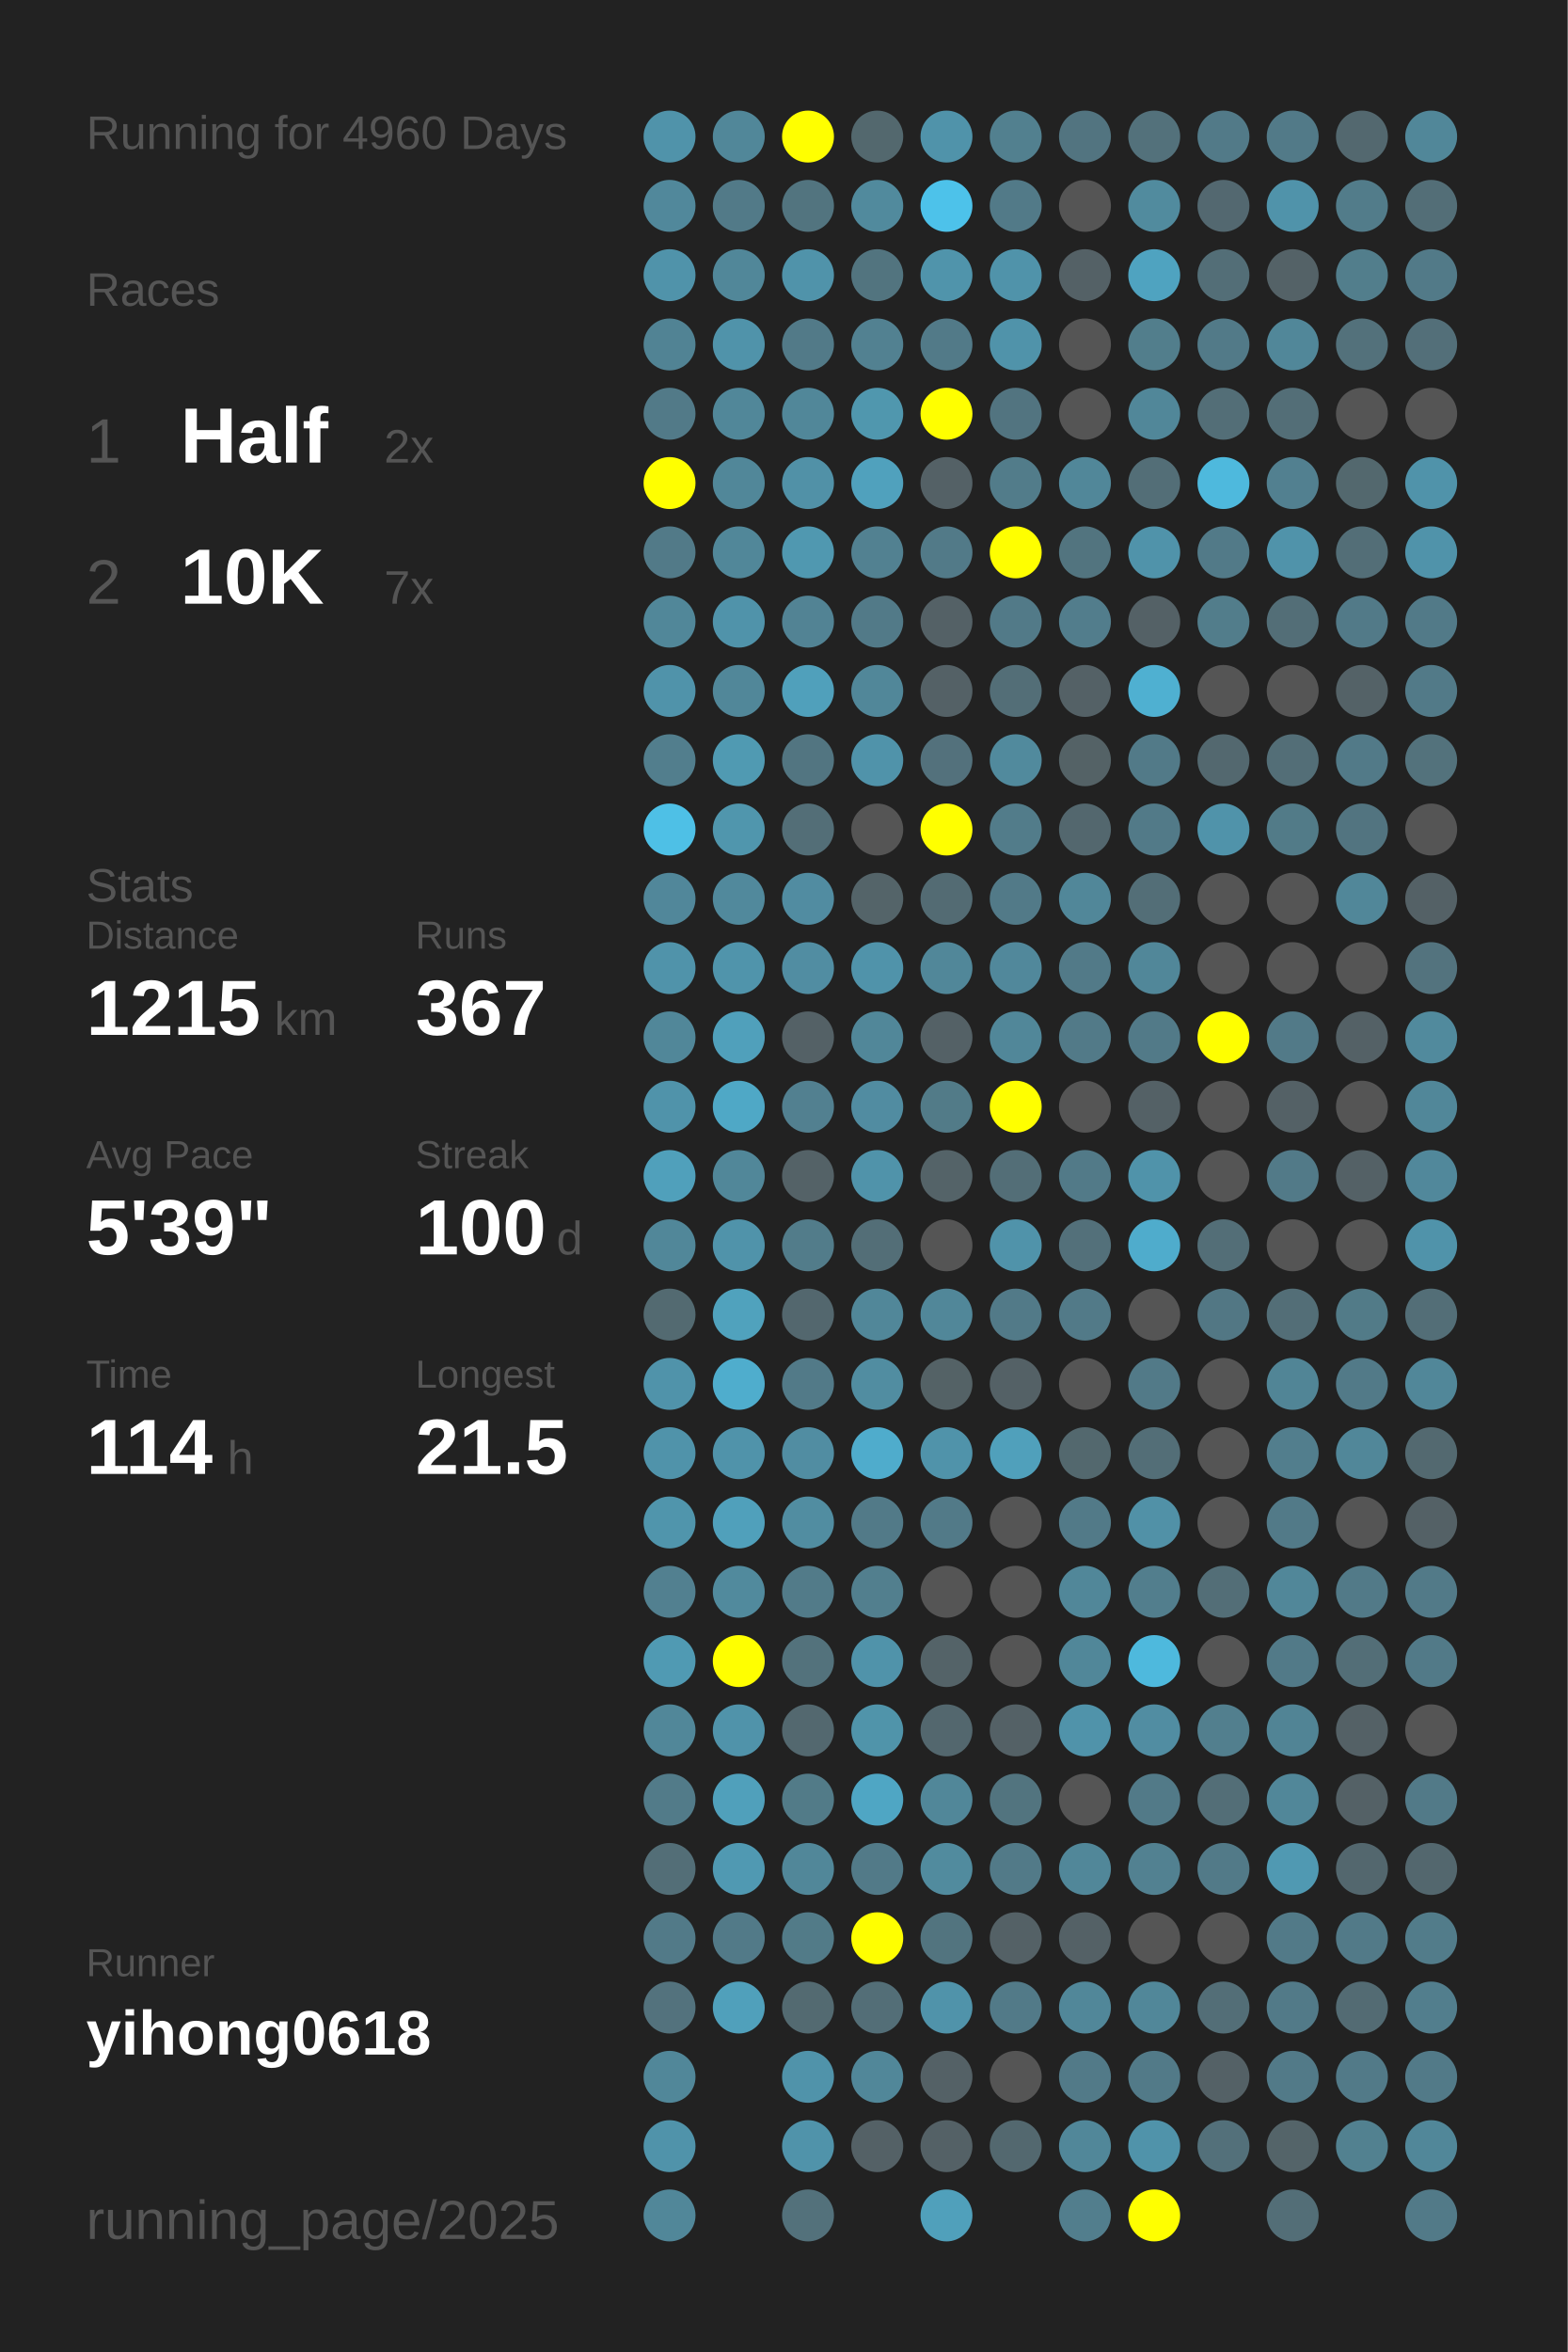
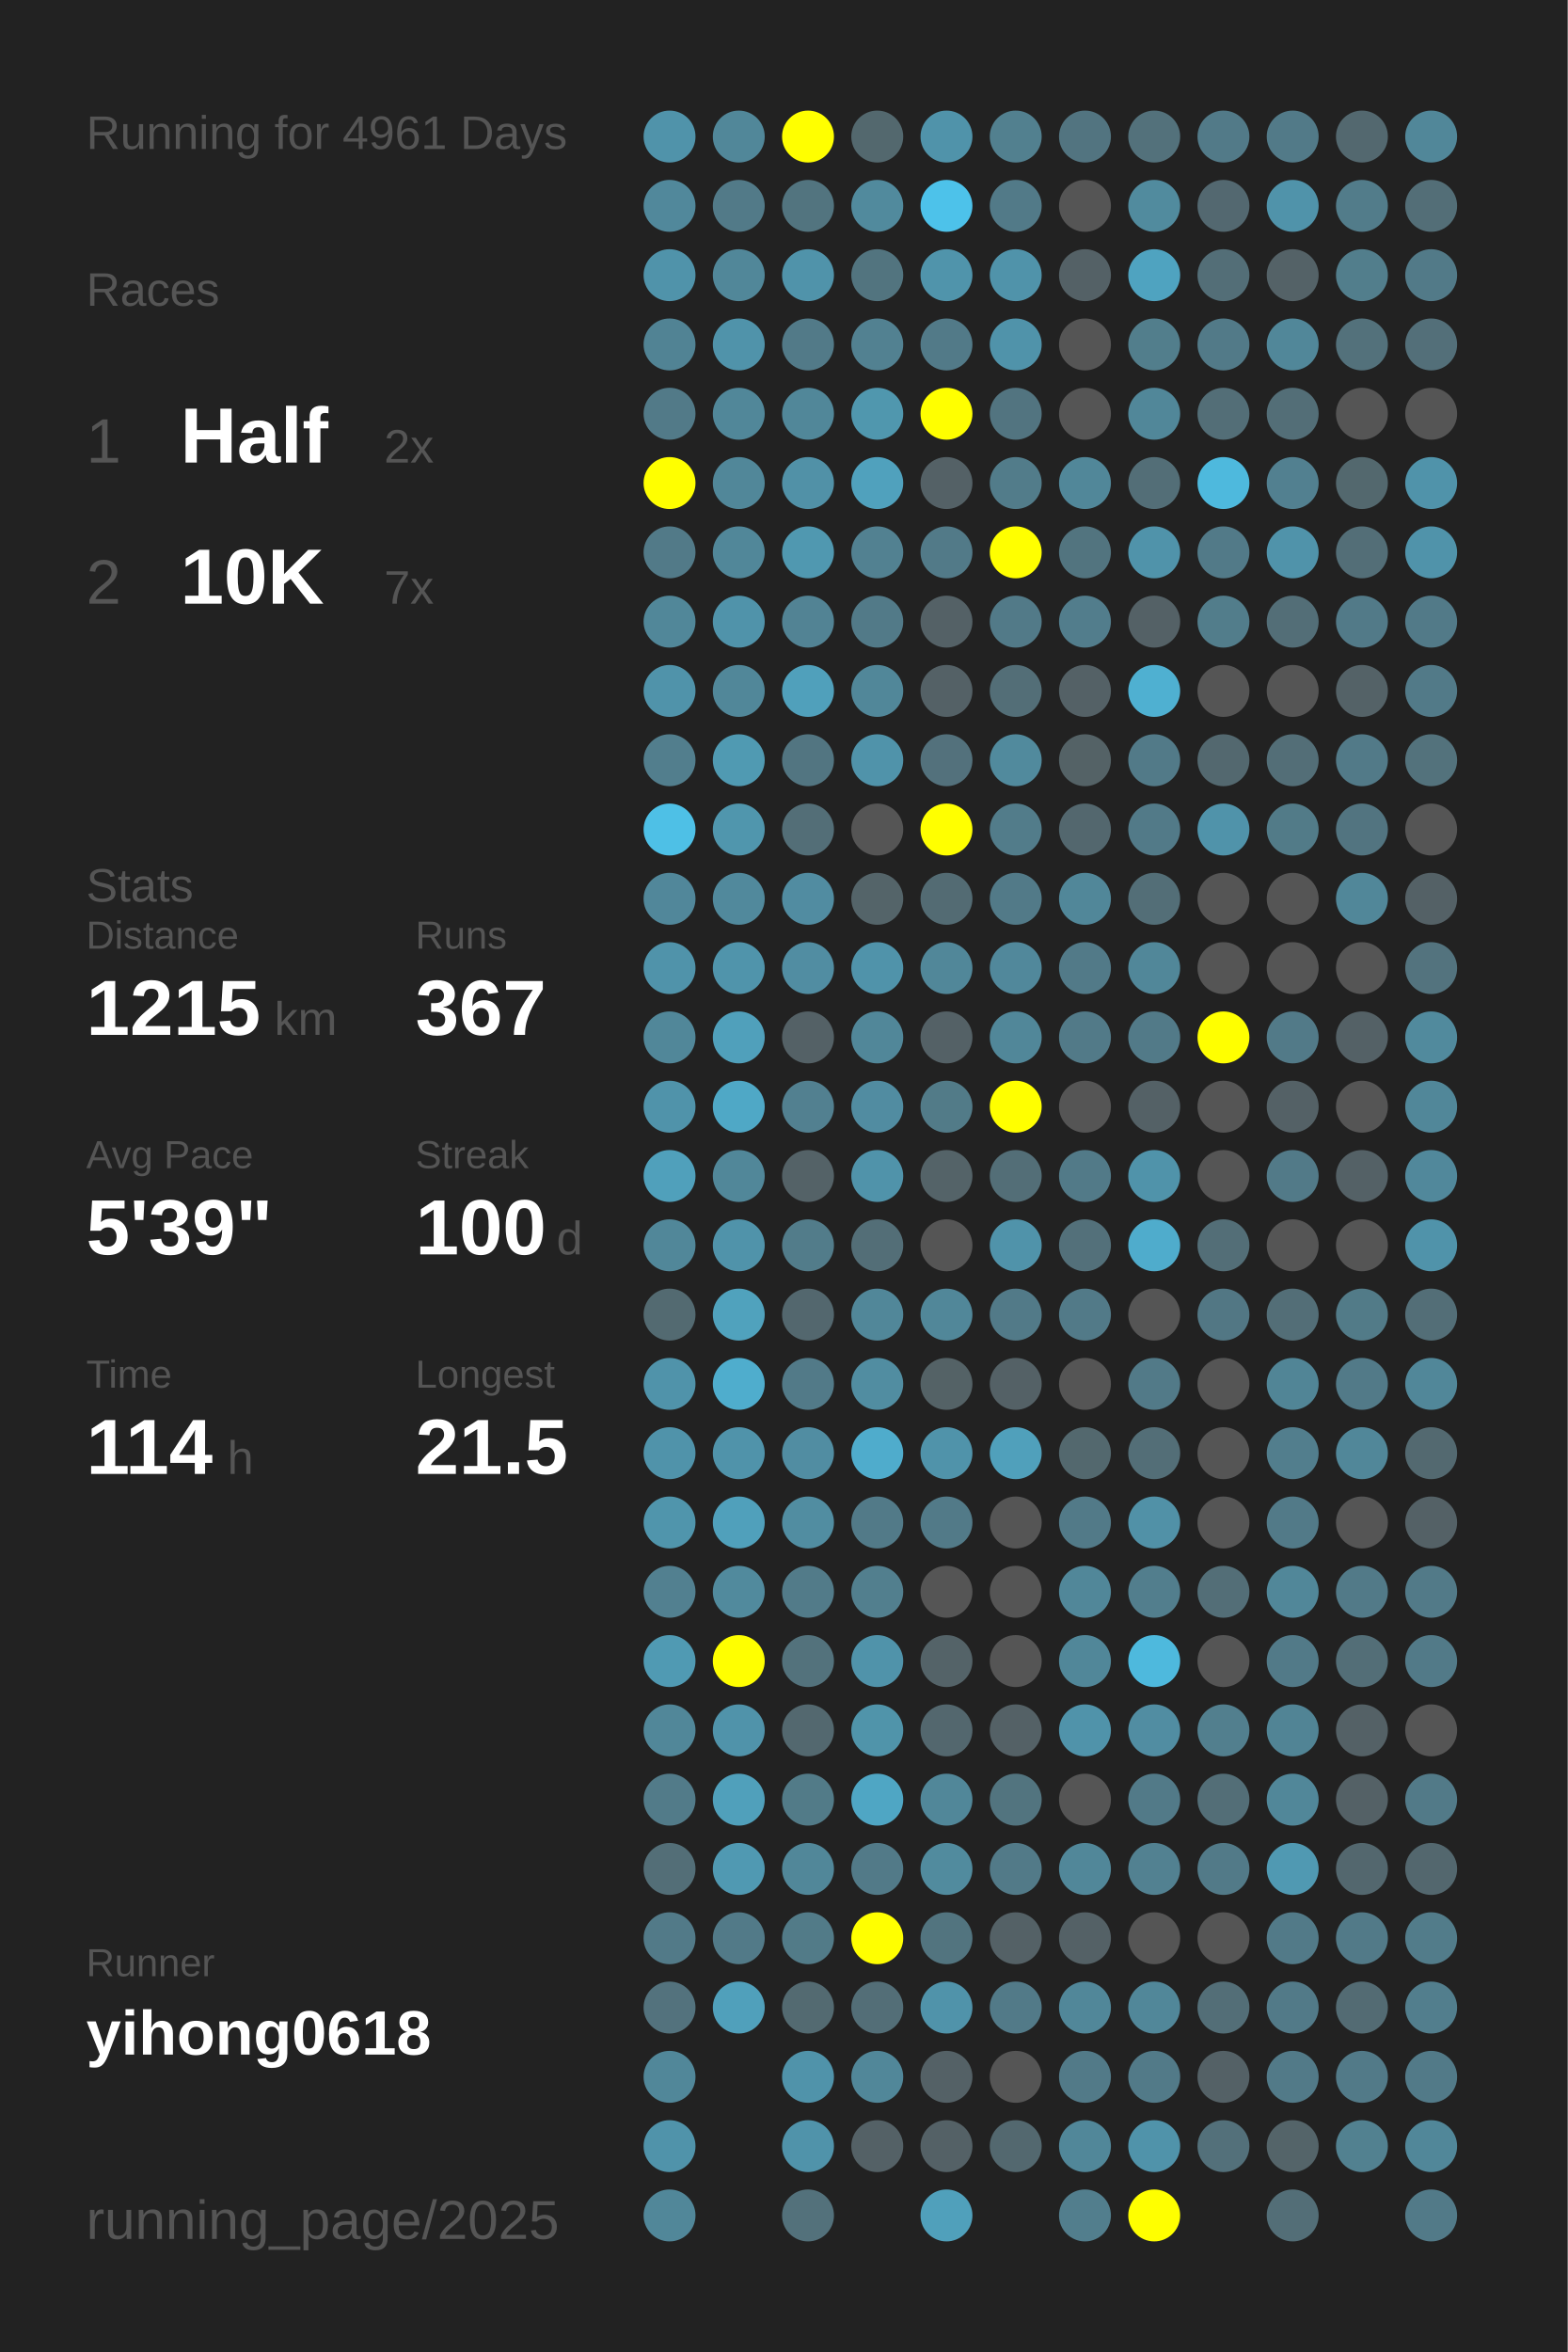
<svg xmlns="http://www.w3.org/2000/svg" baseProfile="full" height="300mm" version="1.1" viewBox="0,0,200,300" width="200mm">
  <defs />
  <rect fill="#222222" height="300" width="200" x="0" y="0" />
-   <text fill="#555555" style="font-size:6px; font-family:Arial;" x="11" y="19">Running for 4960 Days</text>
+   <text fill="#555555" style="font-size:6px; font-family:Arial;" x="11" y="19">Running for 4961 Days</text>
  <text fill="#555555" style="font-size:6px; font-family:Arial;" x="11" y="39">Races</text>
  <text fill="#555555" style="font-size:8px; font-family:Arial;" x="11" y="59">1</text>
  <text fill="#FFFFFF" style="font-size:10px; font-family:Arial; font-weight:bold;" x="23" y="59">Half</text>
  <text fill="#555555" style="font-size:6px; font-family:Arial;" x="49" y="59">2x</text>
  <text fill="#555555" style="font-size:8px; font-family:Arial;" x="11" y="77">2</text>
  <text fill="#FFFFFF" style="font-size:10px; font-family:Arial; font-weight:bold;" x="23" y="77">10K</text>
  <text fill="#555555" style="font-size:6px; font-family:Arial;" x="49" y="77">7x</text>
  <text fill="#555555" style="font-size:6px; font-family:Arial;" x="11" y="115">Stats</text>
  <text fill="#555555" style="font-size:5px; font-family:Arial;" x="11" y="121">Distance</text>
  <text fill="#FFFFFF" style="font-size:10px; font-family:Arial; font-weight:bold;" x="11" y="132">1215</text>
  <text fill="#555555" style="font-size:6px; font-family:Arial;" x="35" y="132">km</text>
  <text fill="#555555" style="font-size:5px; font-family:Arial;" x="53" y="121">Runs</text>
  <text fill="#FFFFFF" style="font-size:10px; font-family:Arial; font-weight:bold;" x="53" y="132">367</text>
  <text fill="#555555" style="font-size:5px; font-family:Arial;" x="11" y="149">Avg Pace</text>
  <text fill="#FFFFFF" style="font-size:10px; font-family:Arial; font-weight:bold;" x="11" y="160">5'39"</text>
  <text fill="#555555" style="font-size:5px; font-family:Arial;" x="53" y="149">Streak</text>
  <text fill="#FFFFFF" style="font-size:10px; font-family:Arial; font-weight:bold;" x="53" y="160">100</text>
  <text fill="#555555" style="font-size:6px; font-family:Arial;" x="71" y="160">d</text>
  <text fill="#555555" style="font-size:5px; font-family:Arial;" x="11" y="177">Time</text>
  <text fill="#FFFFFF" style="font-size:10px; font-family:Arial; font-weight:bold;" x="11" y="188">114</text>
  <text fill="#555555" style="font-size:6px; font-family:Arial;" x="29" y="188">h</text>
  <text fill="#555555" style="font-size:5px; font-family:Arial;" x="53" y="177">Longest</text>
  <text fill="#FFFFFF" style="font-size:10px; font-family:Arial; font-weight:bold;" x="53" y="188">21.5</text>
  <text fill="#555555" style="font-size:5px; font-family:Arial;" x="11" y="252.065">Runner</text>
  <text fill="#FFFFFF" style="font-size:8px; font-family:Arial; font-weight:bold;" x="11" y="262.065">yihong0618</text>
  <text fill="#555555" style="font-size:7px; font-family:Arial;" x="11" y="285.581">running_page/2025</text>
  <circle cx="85.417" cy="17.419" fill="#5093aa" r="3.312" />
  <circle cx="85.417" cy="26.258" fill="#51889b" r="3.312" />
  <circle cx="85.417" cy="35.097" fill="#5093aa" r="3.312" />
  <circle cx="85.417" cy="43.935" fill="#518394" r="3.312" />
  <circle cx="85.417" cy="52.774" fill="#527a88" r="3.312" />
  <circle cx="85.417" cy="61.613" fill="#FFFF00" r="3.312" />
  <circle cx="85.417" cy="70.452" fill="#527a88" r="3.312" />
  <circle cx="85.417" cy="79.29" fill="#518799" r="3.312" />
  <circle cx="85.417" cy="88.129" fill="#5093aa" r="3.312" />
  <circle cx="85.417" cy="96.968" fill="#527e8d" r="3.312" />
  <circle cx="85.417" cy="105.806" fill="#4ec0e6" r="3.312" />
  <circle cx="85.417" cy="114.645" fill="#51879a" r="3.312" />
  <circle cx="85.417" cy="123.484" fill="#5093aa" r="3.312" />
  <circle cx="85.417" cy="132.323" fill="#518799" r="3.312" />
  <circle cx="85.417" cy="141.161" fill="#5093aa" r="3.312" />
  <circle cx="85.417" cy="150" fill="#50a0bb" r="3.312" />
  <circle cx="85.417" cy="158.839" fill="#518799" r="3.312" />
  <circle cx="85.417" cy="167.677" fill="#536a71" r="3.312" />
  <circle cx="85.417" cy="176.516" fill="#5093aa" r="3.312" />
  <circle cx="85.417" cy="185.355" fill="#5093aa" r="3.312" />
  <circle cx="85.417" cy="194.194" fill="#5095ac" r="3.312" />
  <circle cx="85.417" cy="203.032" fill="#528090" r="3.312" />
  <circle cx="85.417" cy="211.871" fill="#509ab3" r="3.312" />
  <circle cx="85.417" cy="220.71" fill="#518799" r="3.312" />
  <circle cx="85.417" cy="229.548" fill="#527b89" r="3.312" />
  <circle cx="85.417" cy="238.387" fill="#536e77" r="3.312" />
  <circle cx="85.417" cy="247.226" fill="#527a88" r="3.312" />
  <circle cx="85.417" cy="256.065" fill="#53727d" r="3.312" />
  <circle cx="85.417" cy="264.903" fill="#518799" r="3.312" />
  <circle cx="85.417" cy="273.742" fill="#5093aa" r="3.312" />
  <circle cx="85.417" cy="282.581" fill="#518799" r="3.312" />
  <circle cx="94.25" cy="17.419" fill="#518799" r="3.312" />
  <circle cx="94.25" cy="26.258" fill="#527a88" r="3.312" />
  <circle cx="94.25" cy="35.097" fill="#518799" r="3.312" />
  <circle cx="94.25" cy="43.935" fill="#5093aa" r="3.312" />
  <circle cx="94.25" cy="52.774" fill="#518799" r="3.312" />
  <circle cx="94.25" cy="61.613" fill="#518799" r="3.312" />
  <circle cx="94.25" cy="70.452" fill="#518799" r="3.312" />
  <circle cx="94.25" cy="79.29" fill="#5093aa" r="3.312" />
  <circle cx="94.25" cy="88.129" fill="#518799" r="3.312" />
  <circle cx="94.25" cy="96.968" fill="#509ab2" r="3.312" />
  <circle cx="94.25" cy="105.806" fill="#5096ad" r="3.312" />
  <circle cx="94.25" cy="114.645" fill="#51899c" r="3.312" />
  <circle cx="94.25" cy="123.484" fill="#5094ab" r="3.312" />
  <circle cx="94.25" cy="132.323" fill="#50a0bb" r="3.312" />
  <circle cx="94.25" cy="141.161" fill="#4fa8c6" r="3.312" />
  <circle cx="94.25" cy="150" fill="#518799" r="3.312" />
  <circle cx="94.25" cy="158.839" fill="#5093aa" r="3.312" />
  <circle cx="94.25" cy="167.677" fill="#50a2bd" r="3.312" />
  <circle cx="94.25" cy="176.516" fill="#4fadcd" r="3.312" />
  <circle cx="94.25" cy="185.355" fill="#5093aa" r="3.312" />
  <circle cx="94.25" cy="194.194" fill="#50a0bb" r="3.312" />
  <circle cx="94.25" cy="203.032" fill="#518a9d" r="3.312" />
  <circle cx="94.25" cy="211.871" fill="#FFFF00" r="3.312" />
  <circle cx="94.25" cy="220.71" fill="#5093aa" r="3.312" />
  <circle cx="94.25" cy="229.548" fill="#50a0bb" r="3.312" />
  <circle cx="94.25" cy="238.387" fill="#5099b2" r="3.312" />
  <circle cx="94.25" cy="247.226" fill="#527a88" r="3.312" />
  <circle cx="94.25" cy="256.065" fill="#50a0bb" r="3.312" />
  <circle cx="103.083" cy="17.419" fill="#FFFF00" r="3.312" />
  <circle cx="103.083" cy="26.258" fill="#52747f" r="3.312" />
  <circle cx="103.083" cy="35.097" fill="#5093aa" r="3.312" />
  <circle cx="103.083" cy="43.935" fill="#527a88" r="3.312" />
  <circle cx="103.083" cy="52.774" fill="#518799" r="3.312" />
  <circle cx="103.083" cy="61.613" fill="#5191a7" r="3.312" />
  <circle cx="103.083" cy="70.452" fill="#5098b0" r="3.312" />
  <circle cx="103.083" cy="79.29" fill="#528394" r="3.312" />
  <circle cx="103.083" cy="88.129" fill="#50a0bb" r="3.312" />
  <circle cx="103.083" cy="96.968" fill="#527581" r="3.312" />
  <circle cx="103.083" cy="105.806" fill="#536e77" r="3.312" />
  <circle cx="103.083" cy="114.645" fill="#518ca1" r="3.312" />
  <circle cx="103.083" cy="123.484" fill="#518da2" r="3.312" />
  <circle cx="103.083" cy="132.323" fill="#546166" r="3.312" />
  <circle cx="103.083" cy="141.161" fill="#528090" r="3.312" />
  <circle cx="103.083" cy="150" fill="#546267" r="3.312" />
  <circle cx="103.083" cy="158.839" fill="#527c8a" r="3.312" />
  <circle cx="103.083" cy="167.677" fill="#53676e" r="3.312" />
  <circle cx="103.083" cy="176.516" fill="#527a88" r="3.312" />
  <circle cx="103.083" cy="185.355" fill="#518da2" r="3.312" />
  <circle cx="103.083" cy="194.194" fill="#518da1" r="3.312" />
  <circle cx="103.083" cy="203.032" fill="#527b89" r="3.312" />
  <circle cx="103.083" cy="211.871" fill="#53727c" r="3.312" />
  <circle cx="103.083" cy="220.71" fill="#53686f" r="3.312" />
  <circle cx="103.083" cy="229.548" fill="#527b88" r="3.312" />
  <circle cx="103.083" cy="238.387" fill="#518799" r="3.312" />
  <circle cx="103.083" cy="247.226" fill="#527b88" r="3.312" />
  <circle cx="103.083" cy="256.065" fill="#536a71" r="3.312" />
  <circle cx="103.083" cy="264.903" fill="#5093aa" r="3.312" />
  <circle cx="103.083" cy="273.742" fill="#5093aa" r="3.312" />
  <circle cx="103.083" cy="282.581" fill="#53717b" r="3.312" />
  <circle cx="111.917" cy="17.419" fill="#53686e" r="3.312" />
  <circle cx="111.917" cy="26.258" fill="#518a9d" r="3.312" />
  <circle cx="111.917" cy="35.097" fill="#52747f" r="3.312" />
  <circle cx="111.917" cy="43.935" fill="#528191" r="3.312" />
  <circle cx="111.917" cy="52.774" fill="#5097ae" r="3.312" />
  <circle cx="111.917" cy="61.613" fill="#50a1bd" r="3.312" />
  <circle cx="111.917" cy="70.452" fill="#528191" r="3.312" />
  <circle cx="111.917" cy="79.29" fill="#527a88" r="3.312" />
  <circle cx="111.917" cy="88.129" fill="#518799" r="3.312" />
  <circle cx="111.917" cy="96.968" fill="#5093aa" r="3.312" />
  <circle cx="111.917" cy="105.806" fill="#555555" r="3.312" />
  <circle cx="111.917" cy="114.645" fill="#546469" r="3.312" />
  <circle cx="111.917" cy="123.484" fill="#5093aa" r="3.312" />
  <circle cx="111.917" cy="132.323" fill="#518799" r="3.312" />
  <circle cx="111.917" cy="141.161" fill="#518ca1" r="3.312" />
  <circle cx="111.917" cy="150" fill="#5093aa" r="3.312" />
  <circle cx="111.917" cy="158.839" fill="#536e77" r="3.312" />
  <circle cx="111.917" cy="167.677" fill="#518799" r="3.312" />
  <circle cx="111.917" cy="176.516" fill="#518da1" r="3.312" />
  <circle cx="111.917" cy="185.355" fill="#4faccc" r="3.312" />
  <circle cx="111.917" cy="194.194" fill="#527a88" r="3.312" />
  <circle cx="111.917" cy="203.032" fill="#527f8e" r="3.312" />
  <circle cx="111.917" cy="211.871" fill="#5093aa" r="3.312" />
  <circle cx="111.917" cy="220.71" fill="#5094aa" r="3.312" />
  <circle cx="111.917" cy="229.548" fill="#4fa6c4" r="3.312" />
  <circle cx="111.917" cy="238.387" fill="#527a88" r="3.312" />
  <circle cx="111.917" cy="247.226" fill="#FFFF00" r="3.312" />
  <circle cx="111.917" cy="256.065" fill="#536e77" r="3.312" />
  <circle cx="111.917" cy="264.903" fill="#518799" r="3.312" />
  <circle cx="111.917" cy="273.742" fill="#546166" r="3.312" />
  <circle cx="120.75" cy="17.419" fill="#5093aa" r="3.312" />
  <circle cx="120.75" cy="26.258" fill="#4dc2ea" r="3.312" />
  <circle cx="120.75" cy="35.097" fill="#5094ab" r="3.312" />
  <circle cx="120.75" cy="43.935" fill="#527a88" r="3.312" />
  <circle cx="120.75" cy="52.774" fill="#FFFF00" r="3.312" />
  <circle cx="120.75" cy="61.613" fill="#546166" r="3.312" />
  <circle cx="120.75" cy="70.452" fill="#527a88" r="3.312" />
  <circle cx="120.75" cy="79.29" fill="#546166" r="3.312" />
  <circle cx="120.75" cy="88.129" fill="#546166" r="3.312" />
  <circle cx="120.75" cy="96.968" fill="#53717c" r="3.312" />
  <circle cx="120.75" cy="105.806" fill="#FFFF00" r="3.312" />
  <circle cx="120.75" cy="114.645" fill="#536b73" r="3.312" />
  <circle cx="120.75" cy="123.484" fill="#518799" r="3.312" />
  <circle cx="120.75" cy="132.323" fill="#546166" r="3.312" />
  <circle cx="120.75" cy="141.161" fill="#527b88" r="3.312" />
  <circle cx="120.75" cy="150" fill="#546368" r="3.312" />
  <circle cx="120.75" cy="158.839" fill="#555555" r="3.312" />
  <circle cx="120.75" cy="167.677" fill="#518799" r="3.312" />
  <circle cx="120.75" cy="176.516" fill="#546266" r="3.312" />
  <circle cx="120.75" cy="185.355" fill="#5093aa" r="3.312" />
  <circle cx="120.75" cy="194.194" fill="#527a88" r="3.312" />
  <circle cx="120.75" cy="203.032" fill="#555555" r="3.312" />
  <circle cx="120.75" cy="211.871" fill="#546368" r="3.312" />
  <circle cx="120.75" cy="220.71" fill="#53676e" r="3.312" />
  <circle cx="120.75" cy="229.548" fill="#518799" r="3.312" />
  <circle cx="120.75" cy="238.387" fill="#518b9e" r="3.312" />
  <circle cx="120.75" cy="247.226" fill="#52747f" r="3.312" />
  <circle cx="120.75" cy="256.065" fill="#5093aa" r="3.312" />
  <circle cx="120.75" cy="264.903" fill="#546166" r="3.312" />
  <circle cx="120.75" cy="273.742" fill="#546166" r="3.312" />
  <circle cx="120.75" cy="282.581" fill="#50a0bb" r="3.312" />
  <circle cx="129.583" cy="17.419" fill="#52808f" r="3.312" />
  <circle cx="129.583" cy="26.258" fill="#527a88" r="3.312" />
  <circle cx="129.583" cy="35.097" fill="#5093aa" r="3.312" />
  <circle cx="129.583" cy="43.935" fill="#5093aa" r="3.312" />
  <circle cx="129.583" cy="52.774" fill="#527480" r="3.312" />
  <circle cx="129.583" cy="61.613" fill="#527c8a" r="3.312" />
  <circle cx="129.583" cy="70.452" fill="#FFFF00" r="3.312" />
  <circle cx="129.583" cy="79.29" fill="#527a88" r="3.312" />
  <circle cx="129.583" cy="88.129" fill="#536e77" r="3.312" />
  <circle cx="129.583" cy="96.968" fill="#518a9d" r="3.312" />
  <circle cx="129.583" cy="105.806" fill="#527c8a" r="3.312" />
  <circle cx="129.583" cy="114.645" fill="#527a88" r="3.312" />
  <circle cx="129.583" cy="123.484" fill="#51889b" r="3.312" />
  <circle cx="129.583" cy="132.323" fill="#518799" r="3.312" />
  <circle cx="129.583" cy="141.161" fill="#FFFF00" r="3.312" />
  <circle cx="129.583" cy="150" fill="#536e77" r="3.312" />
  <circle cx="129.583" cy="158.839" fill="#5093aa" r="3.312" />
  <circle cx="129.583" cy="167.677" fill="#527a88" r="3.312" />
  <circle cx="129.583" cy="176.516" fill="#546166" r="3.312" />
  <circle cx="129.583" cy="185.355" fill="#50a0bb" r="3.312" />
  <circle cx="129.583" cy="194.194" fill="#555555" r="3.312" />
  <circle cx="129.583" cy="203.032" fill="#555555" r="3.312" />
  <circle cx="129.583" cy="211.871" fill="#555555" r="3.312" />
  <circle cx="129.583" cy="220.71" fill="#546166" r="3.312" />
  <circle cx="129.583" cy="229.548" fill="#52747f" r="3.312" />
  <circle cx="129.583" cy="238.387" fill="#527a88" r="3.312" />
  <circle cx="129.583" cy="247.226" fill="#546166" r="3.312" />
  <circle cx="129.583" cy="256.065" fill="#527a88" r="3.312" />
  <circle cx="129.583" cy="264.903" fill="#555555" r="3.312" />
  <circle cx="129.583" cy="273.742" fill="#53686f" r="3.312" />
  <circle cx="138.417" cy="17.419" fill="#527480" r="3.312" />
  <circle cx="138.417" cy="26.258" fill="#555555" r="3.312" />
  <circle cx="138.417" cy="35.097" fill="#546166" r="3.312" />
  <circle cx="138.417" cy="43.935" fill="#555555" r="3.312" />
  <circle cx="138.417" cy="52.774" fill="#555555" r="3.312" />
  <circle cx="138.417" cy="61.613" fill="#518799" r="3.312" />
  <circle cx="138.417" cy="70.452" fill="#52747f" r="3.312" />
  <circle cx="138.417" cy="79.29" fill="#527d8c" r="3.312" />
  <circle cx="138.417" cy="88.129" fill="#546166" r="3.312" />
  <circle cx="138.417" cy="96.968" fill="#546266" r="3.312" />
  <circle cx="138.417" cy="105.806" fill="#53676e" r="3.312" />
  <circle cx="138.417" cy="114.645" fill="#518799" r="3.312" />
  <circle cx="138.417" cy="123.484" fill="#527a88" r="3.312" />
  <circle cx="138.417" cy="132.323" fill="#527a88" r="3.312" />
  <circle cx="138.417" cy="141.161" fill="#555555" r="3.312" />
  <circle cx="138.417" cy="150" fill="#527a88" r="3.312" />
  <circle cx="138.417" cy="158.839" fill="#53707a" r="3.312" />
  <circle cx="138.417" cy="167.677" fill="#527a88" r="3.312" />
  <circle cx="138.417" cy="176.516" fill="#555555" r="3.312" />
  <circle cx="138.417" cy="185.355" fill="#53686e" r="3.312" />
  <circle cx="138.417" cy="194.194" fill="#527a88" r="3.312" />
  <circle cx="138.417" cy="203.032" fill="#518799" r="3.312" />
  <circle cx="138.417" cy="211.871" fill="#518799" r="3.312" />
  <circle cx="138.417" cy="220.71" fill="#5093aa" r="3.312" />
  <circle cx="138.417" cy="229.548" fill="#555555" r="3.312" />
  <circle cx="138.417" cy="238.387" fill="#518799" r="3.312" />
  <circle cx="138.417" cy="247.226" fill="#546166" r="3.312" />
  <circle cx="138.417" cy="256.065" fill="#518799" r="3.312" />
  <circle cx="138.417" cy="264.903" fill="#527a88" r="3.312" />
  <circle cx="138.417" cy="273.742" fill="#518799" r="3.312" />
  <circle cx="138.417" cy="282.581" fill="#527e8d" r="3.312" />
  <circle cx="147.25" cy="17.419" fill="#53717b" r="3.312" />
  <circle cx="147.25" cy="26.258" fill="#518b9e" r="3.312" />
  <circle cx="147.25" cy="35.097" fill="#4fa3c0" r="3.312" />
  <circle cx="147.25" cy="43.935" fill="#527e8c" r="3.312" />
  <circle cx="147.25" cy="52.774" fill="#518799" r="3.312" />
  <circle cx="147.25" cy="61.613" fill="#536e77" r="3.312" />
  <circle cx="147.25" cy="70.452" fill="#5093aa" r="3.312" />
  <circle cx="147.25" cy="79.29" fill="#546166" r="3.312" />
  <circle cx="147.25" cy="88.129" fill="#4fb0d1" r="3.312" />
  <circle cx="147.25" cy="96.968" fill="#527a88" r="3.312" />
  <circle cx="147.25" cy="105.806" fill="#527a88" r="3.312" />
  <circle cx="147.25" cy="114.645" fill="#536e77" r="3.312" />
  <circle cx="147.25" cy="123.484" fill="#518799" r="3.312" />
  <circle cx="147.25" cy="132.323" fill="#527a88" r="3.312" />
  <circle cx="147.25" cy="141.161" fill="#546166" r="3.312" />
  <circle cx="147.25" cy="150" fill="#5093aa" r="3.312" />
  <circle cx="147.25" cy="158.839" fill="#4faccc" r="3.312" />
  <circle cx="147.25" cy="167.677" fill="#555555" r="3.312" />
  <circle cx="147.25" cy="176.516" fill="#527a88" r="3.312" />
  <circle cx="147.25" cy="185.355" fill="#536e77" r="3.312" />
  <circle cx="147.25" cy="194.194" fill="#5191a7" r="3.312" />
  <circle cx="147.25" cy="203.032" fill="#527e8d" r="3.312" />
  <circle cx="147.25" cy="211.871" fill="#4eb9dd" r="3.312" />
  <circle cx="147.25" cy="220.71" fill="#518da2" r="3.312" />
  <circle cx="147.25" cy="229.548" fill="#527a88" r="3.312" />
  <circle cx="147.25" cy="238.387" fill="#528191" r="3.312" />
  <circle cx="147.25" cy="247.226" fill="#555555" r="3.312" />
  <circle cx="147.25" cy="256.065" fill="#518799" r="3.312" />
  <circle cx="147.25" cy="264.903" fill="#527a88" r="3.312" />
  <circle cx="147.25" cy="273.742" fill="#5093aa" r="3.312" />
  <circle cx="147.25" cy="282.581" fill="#FFFF00" r="3.312" />
  <circle cx="156.083" cy="17.419" fill="#527a88" r="3.312" />
  <circle cx="156.083" cy="26.258" fill="#536870" r="3.312" />
  <circle cx="156.083" cy="35.097" fill="#536e77" r="3.312" />
  <circle cx="156.083" cy="43.935" fill="#527a88" r="3.312" />
  <circle cx="156.083" cy="52.774" fill="#536e77" r="3.312" />
  <circle cx="156.083" cy="61.613" fill="#4eb9dd" r="3.312" />
  <circle cx="156.083" cy="70.452" fill="#527a88" r="3.312" />
  <circle cx="156.083" cy="79.29" fill="#527d8b" r="3.312" />
  <circle cx="156.083" cy="88.129" fill="#555555" r="3.312" />
  <circle cx="156.083" cy="96.968" fill="#53686f" r="3.312" />
  <circle cx="156.083" cy="105.806" fill="#5093aa" r="3.312" />
  <circle cx="156.083" cy="114.645" fill="#555555" r="3.312" />
  <circle cx="156.083" cy="123.484" fill="#555555" r="3.312" />
  <circle cx="156.083" cy="132.323" fill="#FFFF00" r="3.312" />
  <circle cx="156.083" cy="141.161" fill="#555555" r="3.312" />
  <circle cx="156.083" cy="150" fill="#555555" r="3.312" />
  <circle cx="156.083" cy="158.839" fill="#536e77" r="3.312" />
  <circle cx="156.083" cy="167.677" fill="#527784" r="3.312" />
  <circle cx="156.083" cy="176.516" fill="#555555" r="3.312" />
  <circle cx="156.083" cy="185.355" fill="#555555" r="3.312" />
  <circle cx="156.083" cy="194.194" fill="#555555" r="3.312" />
  <circle cx="156.083" cy="203.032" fill="#536e77" r="3.312" />
  <circle cx="156.083" cy="211.871" fill="#555555" r="3.312" />
  <circle cx="156.083" cy="220.71" fill="#527f8e" r="3.312" />
  <circle cx="156.083" cy="229.548" fill="#536e77" r="3.312" />
  <circle cx="156.083" cy="238.387" fill="#527a88" r="3.312" />
  <circle cx="156.083" cy="247.226" fill="#555555" r="3.312" />
  <circle cx="156.083" cy="256.065" fill="#536e77" r="3.312" />
  <circle cx="156.083" cy="264.903" fill="#546166" r="3.312" />
  <circle cx="156.083" cy="273.742" fill="#53707a" r="3.312" />
  <circle cx="164.917" cy="17.419" fill="#527a88" r="3.312" />
  <circle cx="164.917" cy="26.258" fill="#5093aa" r="3.312" />
  <circle cx="164.917" cy="35.097" fill="#546267" r="3.312" />
  <circle cx="164.917" cy="43.935" fill="#518799" r="3.312" />
  <circle cx="164.917" cy="52.774" fill="#536e77" r="3.312" />
  <circle cx="164.917" cy="61.613" fill="#528090" r="3.312" />
  <circle cx="164.917" cy="70.452" fill="#5093aa" r="3.312" />
  <circle cx="164.917" cy="79.29" fill="#536e77" r="3.312" />
  <circle cx="164.917" cy="88.129" fill="#555555" r="3.312" />
  <circle cx="164.917" cy="96.968" fill="#536e77" r="3.312" />
  <circle cx="164.917" cy="105.806" fill="#527b88" r="3.312" />
  <circle cx="164.917" cy="114.645" fill="#555555" r="3.312" />
  <circle cx="164.917" cy="123.484" fill="#555555" r="3.312" />
  <circle cx="164.917" cy="132.323" fill="#527a88" r="3.312" />
  <circle cx="164.917" cy="141.161" fill="#546166" r="3.312" />
  <circle cx="164.917" cy="150" fill="#527a88" r="3.312" />
  <circle cx="164.917" cy="158.839" fill="#555555" r="3.312" />
  <circle cx="164.917" cy="167.677" fill="#536e77" r="3.312" />
  <circle cx="164.917" cy="176.516" fill="#518596" r="3.312" />
  <circle cx="164.917" cy="185.355" fill="#527e8d" r="3.312" />
  <circle cx="164.917" cy="194.194" fill="#527a88" r="3.312" />
  <circle cx="164.917" cy="203.032" fill="#518799" r="3.312" />
  <circle cx="164.917" cy="211.871" fill="#527a88" r="3.312" />
  <circle cx="164.917" cy="220.71" fill="#518495" r="3.312" />
  <circle cx="164.917" cy="229.548" fill="#518799" r="3.312" />
  <circle cx="164.917" cy="238.387" fill="#5099b2" r="3.312" />
  <circle cx="164.917" cy="247.226" fill="#527a88" r="3.312" />
  <circle cx="164.917" cy="256.065" fill="#527a88" r="3.312" />
  <circle cx="164.917" cy="264.903" fill="#527a88" r="3.312" />
  <circle cx="164.917" cy="273.742" fill="#546469" r="3.312" />
  <circle cx="164.917" cy="282.581" fill="#536e77" r="3.312" />
  <circle cx="173.75" cy="17.419" fill="#53686f" r="3.312" />
  <circle cx="173.75" cy="26.258" fill="#527c8a" r="3.312" />
  <circle cx="173.75" cy="35.097" fill="#527e8c" r="3.312" />
  <circle cx="173.75" cy="43.935" fill="#53717b" r="3.312" />
  <circle cx="173.75" cy="52.774" fill="#555555" r="3.312" />
  <circle cx="173.75" cy="61.613" fill="#53686e" r="3.312" />
  <circle cx="173.75" cy="70.452" fill="#536e77" r="3.312" />
  <circle cx="173.75" cy="79.29" fill="#527a88" r="3.312" />
  <circle cx="173.75" cy="88.129" fill="#546267" r="3.312" />
  <circle cx="173.75" cy="96.968" fill="#527a88" r="3.312" />
  <circle cx="173.75" cy="105.806" fill="#527480" r="3.312" />
  <circle cx="173.75" cy="114.645" fill="#518799" r="3.312" />
  <circle cx="173.75" cy="123.484" fill="#555555" r="3.312" />
  <circle cx="173.75" cy="132.323" fill="#546166" r="3.312" />
  <circle cx="173.75" cy="141.161" fill="#555555" r="3.312" />
  <circle cx="173.75" cy="150" fill="#546166" r="3.312" />
  <circle cx="173.75" cy="158.839" fill="#555555" r="3.312" />
  <circle cx="173.75" cy="167.677" fill="#527b88" r="3.312" />
  <circle cx="173.75" cy="176.516" fill="#527a88" r="3.312" />
  <circle cx="173.75" cy="185.355" fill="#518799" r="3.312" />
  <circle cx="173.75" cy="194.194" fill="#555555" r="3.312" />
  <circle cx="173.75" cy="203.032" fill="#527a88" r="3.312" />
  <circle cx="173.75" cy="211.871" fill="#536e77" r="3.312" />
  <circle cx="173.75" cy="220.71" fill="#546166" r="3.312" />
  <circle cx="173.75" cy="229.548" fill="#546166" r="3.312" />
  <circle cx="173.75" cy="238.387" fill="#53676e" r="3.312" />
  <circle cx="173.75" cy="247.226" fill="#527a88" r="3.312" />
  <circle cx="173.75" cy="256.065" fill="#536b73" r="3.312" />
  <circle cx="173.75" cy="264.903" fill="#527a88" r="3.312" />
  <circle cx="173.75" cy="273.742" fill="#528190" r="3.312" />
  <circle cx="182.583" cy="17.419" fill="#518799" r="3.312" />
  <circle cx="182.583" cy="26.258" fill="#536e77" r="3.312" />
  <circle cx="182.583" cy="35.097" fill="#527a88" r="3.312" />
  <circle cx="182.583" cy="43.935" fill="#536f79" r="3.312" />
  <circle cx="182.583" cy="52.774" fill="#555555" r="3.312" />
  <circle cx="182.583" cy="61.613" fill="#5093aa" r="3.312" />
  <circle cx="182.583" cy="70.452" fill="#5093aa" r="3.312" />
  <circle cx="182.583" cy="79.29" fill="#527a88" r="3.312" />
  <circle cx="182.583" cy="88.129" fill="#527a88" r="3.312" />
  <circle cx="182.583" cy="96.968" fill="#53727c" r="3.312" />
  <circle cx="182.583" cy="105.806" fill="#555555" r="3.312" />
  <circle cx="182.583" cy="114.645" fill="#546166" r="3.312" />
  <circle cx="182.583" cy="123.484" fill="#53737e" r="3.312" />
  <circle cx="182.583" cy="132.323" fill="#518a9d" r="3.312" />
  <circle cx="182.583" cy="141.161" fill="#518799" r="3.312" />
  <circle cx="182.583" cy="150" fill="#51889b" r="3.312" />
  <circle cx="182.583" cy="158.839" fill="#5093aa" r="3.312" />
  <circle cx="182.583" cy="167.677" fill="#536e77" r="3.312" />
  <circle cx="182.583" cy="176.516" fill="#518799" r="3.312" />
  <circle cx="182.583" cy="185.355" fill="#536970" r="3.312" />
  <circle cx="182.583" cy="194.194" fill="#546166" r="3.312" />
  <circle cx="182.583" cy="203.032" fill="#527a88" r="3.312" />
  <circle cx="182.583" cy="211.871" fill="#527a88" r="3.312" />
  <circle cx="182.583" cy="220.71" fill="#555555" r="3.312" />
  <circle cx="182.583" cy="229.548" fill="#527a88" r="3.312" />
  <circle cx="182.583" cy="238.387" fill="#53676e" r="3.312" />
  <circle cx="182.583" cy="247.226" fill="#527c8a" r="3.312" />
  <circle cx="182.583" cy="256.065" fill="#527e8d" r="3.312" />
  <circle cx="182.583" cy="264.903" fill="#527a88" r="3.312" />
  <circle cx="182.583" cy="273.742" fill="#518799" r="3.312" />
  <circle cx="182.583" cy="282.581" fill="#527a88" r="3.312" />
</svg>
